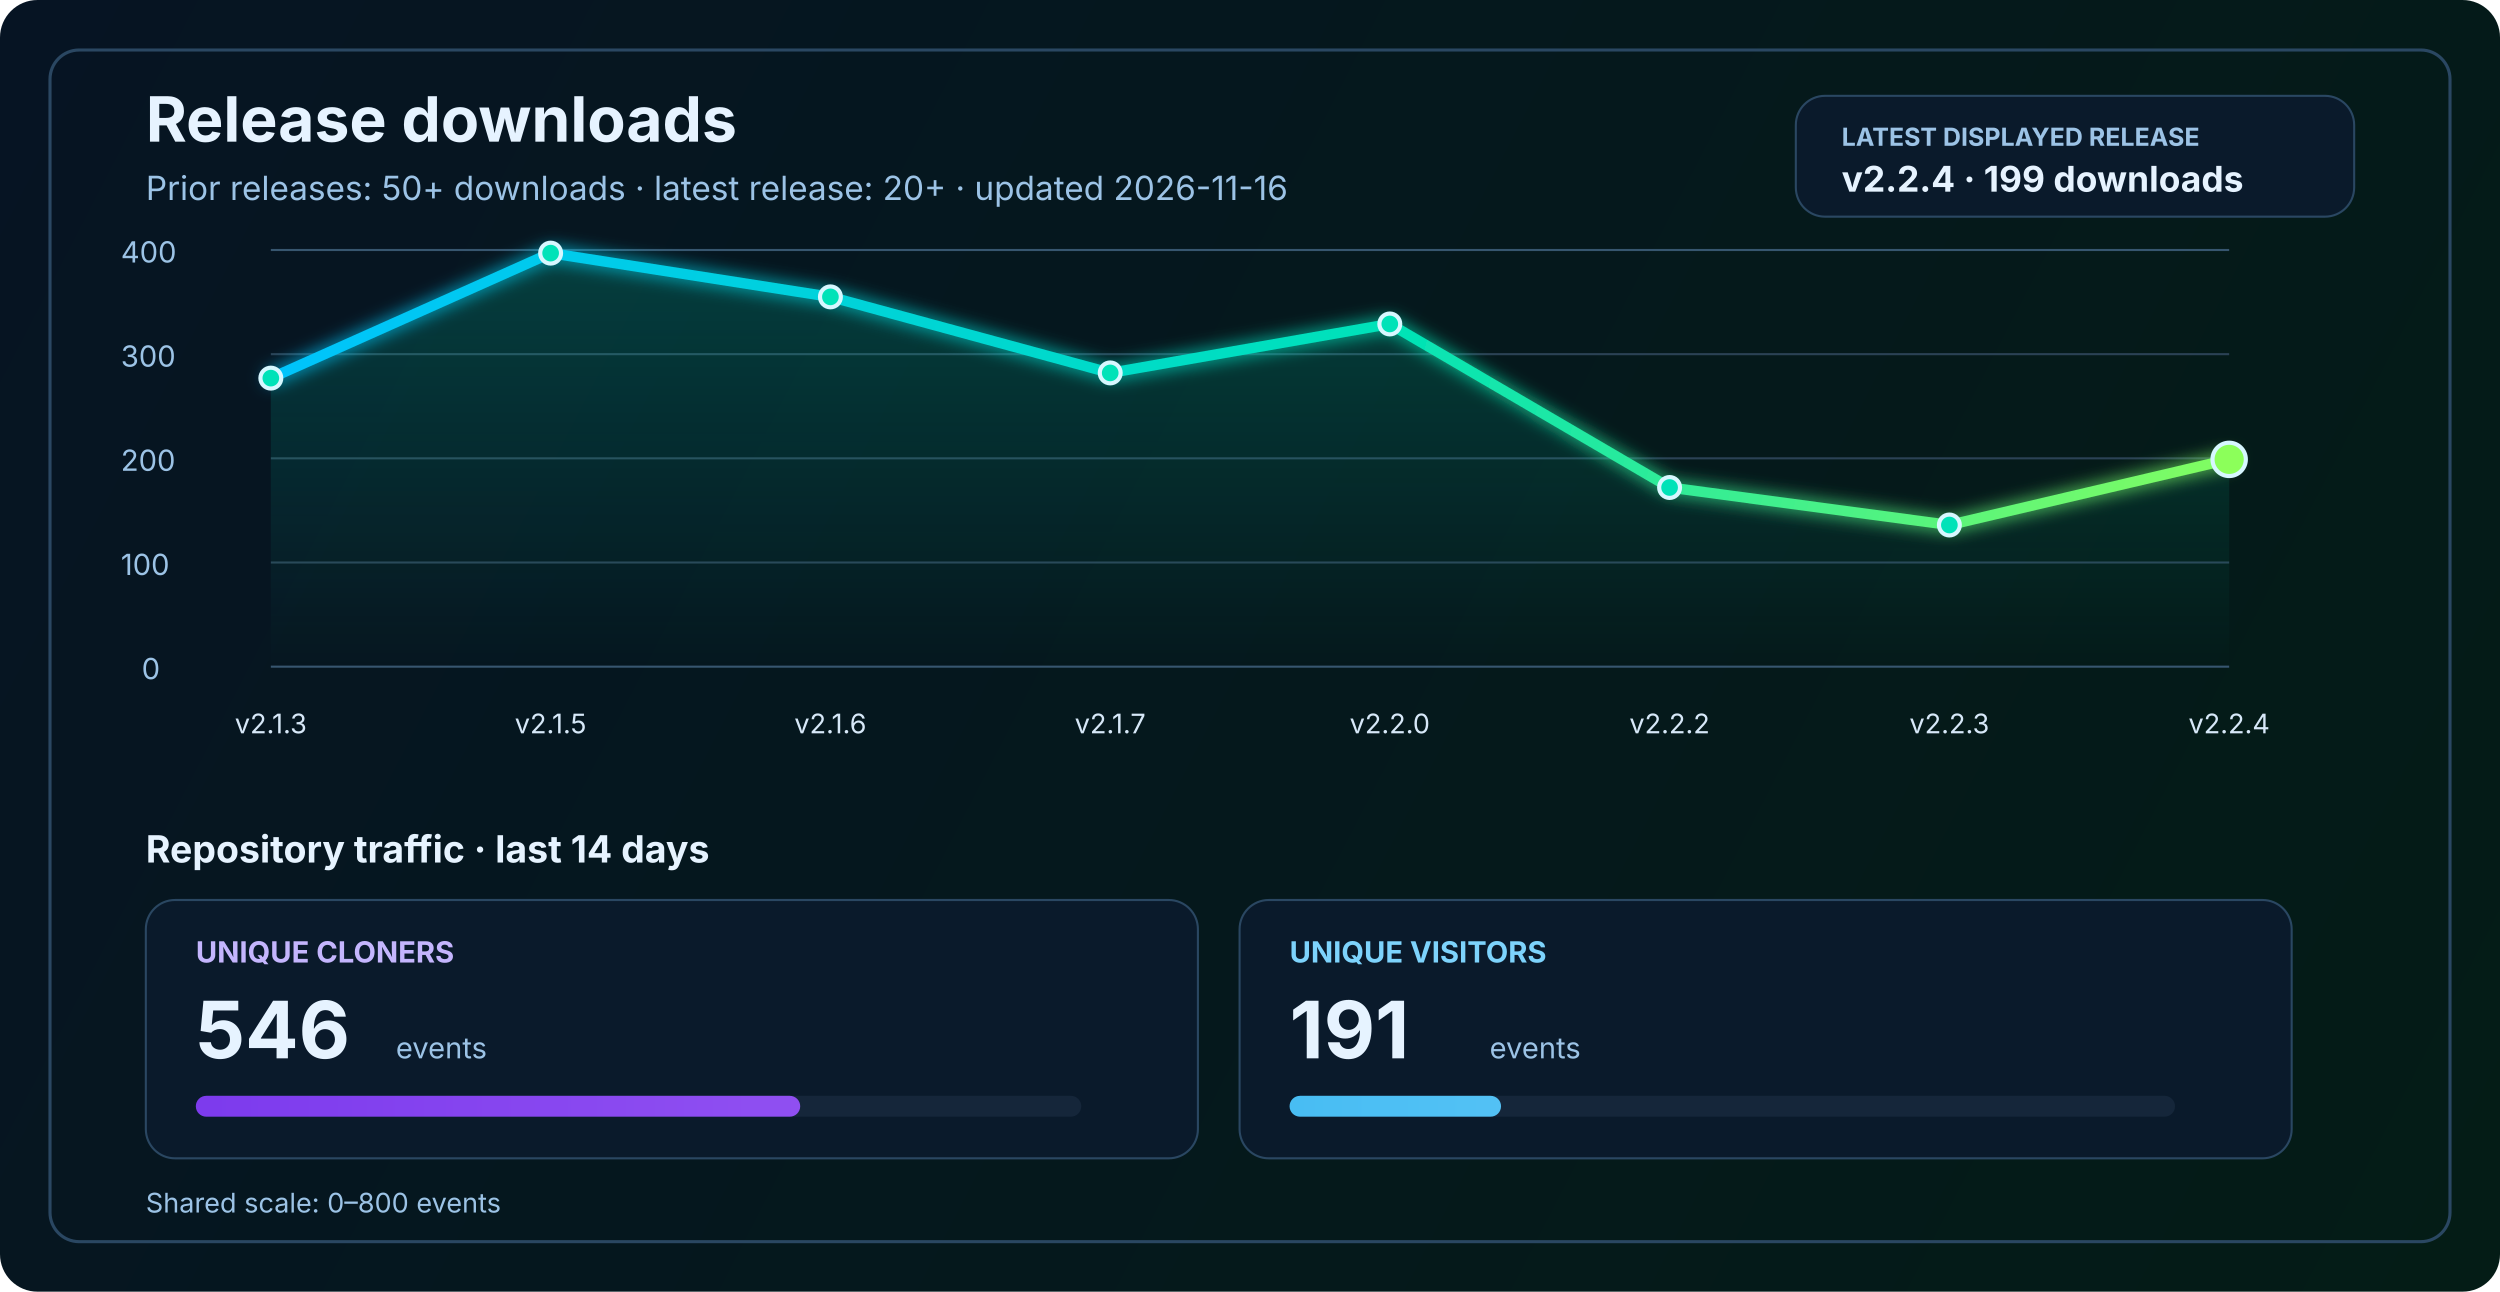
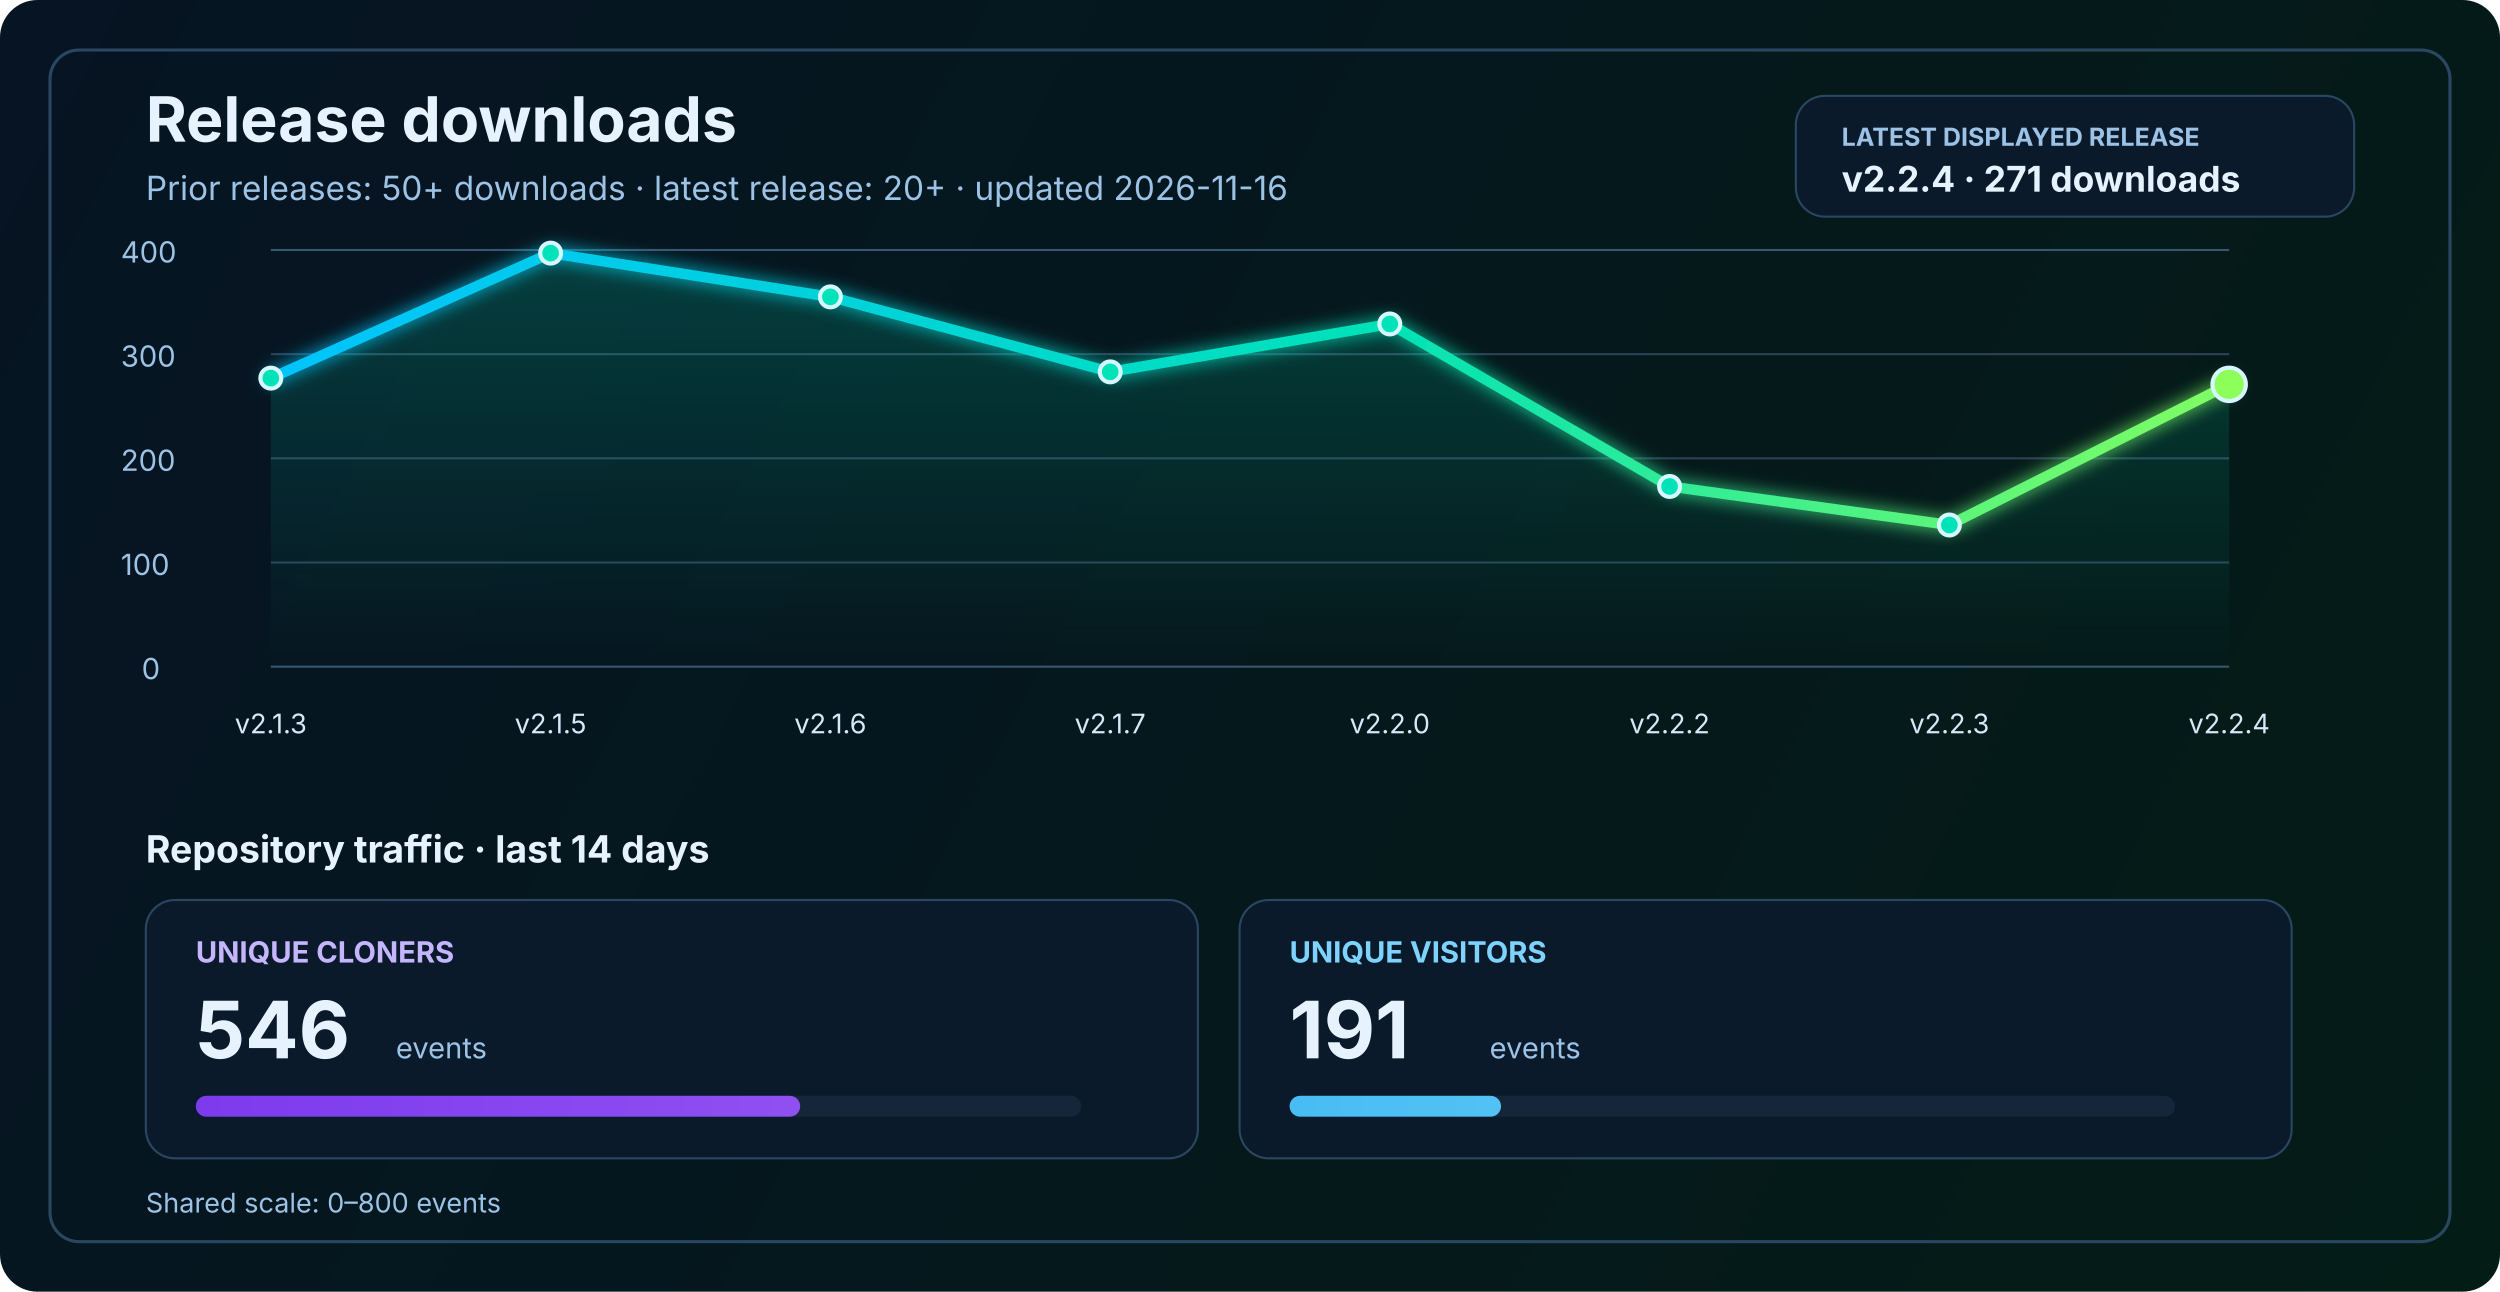
<svg xmlns="http://www.w3.org/2000/svg" width="1200" height="620" viewBox="0 0 1200 620" fill="none" role="img" aria-labelledby="title desc">
  <defs>
    <linearGradient id="bg" x1="0" y1="0" x2="1200" y2="620" gradientUnits="userSpaceOnUse">
      <stop stop-color="#061423" />
      <stop offset="1" stop-color="#041C16" />
    </linearGradient>
    <linearGradient id="line" x1="130" y1="86" x2="1070" y2="340" gradientUnits="userSpaceOnUse">
      <stop stop-color="#00C2FF" />
      <stop offset="0.55" stop-color="#00E2B8" />
      <stop offset="1" stop-color="#8CFF5A" />
    </linearGradient>
    <linearGradient id="area" x1="0" y1="120" x2="0" y2="320" gradientUnits="userSpaceOnUse">
      <stop stop-color="#00E2B8" stop-opacity="0.20" />
      <stop offset="1" stop-color="#00E2B8" stop-opacity="0" />
    </linearGradient>
    <linearGradient id="cloneFill" x1="86" y1="450" x2="1110" y2="450" gradientUnits="userSpaceOnUse">
      <stop stop-color="#7C3AED" />
      <stop offset="1" stop-color="#C084FC" />
    </linearGradient>
    <linearGradient id="viewFill" x1="86" y1="482" x2="1110" y2="482" gradientUnits="userSpaceOnUse">
      <stop stop-color="#0EA5E9" />
      <stop offset="1" stop-color="#7DD3FC" />
    </linearGradient>
    <filter id="glow" x="-50%" y="-50%" width="200%" height="200%">
      <feGaussianBlur stdDeviation="4" result="blur" />
      <feMerge>
        <feMergeNode in="blur" />
        <feMergeNode in="SourceGraphic" />
      </feMerge>
    </filter>
  </defs>
  <rect width="1200" height="620" rx="18" fill="url(#bg)" />
  <rect x="24" y="24" width="1152" height="572" rx="14" stroke="#2A4762" stroke-width="1.5" />
  <text x="70" y="68" fill="#E6F3FF" font-size="30" font-family="SF Pro Display, -apple-system, BlinkMacSystemFont, Segoe UI, sans-serif" font-weight="700">Release downloads</text>
  <text x="70" y="96" fill="#9CC3E6" font-size="16" font-family="SF Pro Text, -apple-system, BlinkMacSystemFont, Segoe UI, sans-serif">Prior releases: 50+ downloads · latest release: 20+ · updated 2026-11-16</text>
  <rect x="862" y="46" width="268" height="58" rx="14" fill="#0A1A2B" stroke="#2A4762" stroke-width="1" />
  <text x="884" y="70" fill="#9CC3E6" font-size="12" font-family="SF Pro Text, -apple-system, BlinkMacSystemFont, Segoe UI, sans-serif" font-weight="700">LATEST DISPLAYED RELEASE</text>
-   <text x="884" y="92" fill="#E6F3FF" font-size="17" font-family="SF Pro Text, -apple-system, BlinkMacSystemFont, Segoe UI, sans-serif" font-weight="700">v2.2.4 · 199 downloads</text>
+   <text x="884" y="92" fill="#E6F3FF" font-size="17" font-family="SF Pro Text, -apple-system, BlinkMacSystemFont, Segoe UI, sans-serif" font-weight="700">v2.2.4 · 271 downloads</text>
  <line x1="130" y1="320.0" x2="1070" y2="320.0" stroke="#37566F" stroke-width="1" />
  <line x1="130" y1="270.0" x2="1070" y2="270.0" stroke="#2B4255" stroke-width="1" />
  <line x1="130" y1="220.0" x2="1070" y2="220.0" stroke="#2B4255" stroke-width="1" />
  <line x1="130" y1="170.0" x2="1070" y2="170.0" stroke="#2B4255" stroke-width="1" />
  <line x1="130" y1="120.0" x2="1070" y2="120.0" stroke="#37566F" stroke-width="1" />
  <text x="68" y="326.0" fill="#9CC3E6" font-size="14" font-family="SF Pro Text, -apple-system, BlinkMacSystemFont, Segoe UI, sans-serif">0</text>
  <text x="58" y="276.0" fill="#9CC3E6" font-size="14" font-family="SF Pro Text, -apple-system, BlinkMacSystemFont, Segoe UI, sans-serif">100</text>
  <text x="58" y="226.0" fill="#9CC3E6" font-size="14" font-family="SF Pro Text, -apple-system, BlinkMacSystemFont, Segoe UI, sans-serif">200</text>
  <text x="58" y="176.0" fill="#9CC3E6" font-size="14" font-family="SF Pro Text, -apple-system, BlinkMacSystemFont, Segoe UI, sans-serif">300</text>
  <text x="58" y="126.0" fill="#9CC3E6" font-size="14" font-family="SF Pro Text, -apple-system, BlinkMacSystemFont, Segoe UI, sans-serif">400</text>
-   <path d="M 130.0 181.5 L 264.3 121.5 L 398.6 142.5 L 532.9 179.0 L 667.1 155.5 L 801.4 234.0 L 935.7 252.0 L 1070.0 220.5 L 1070 320 L 130 320 Z" fill="url(#area)" />
-   <polyline points="130.0,181.5 264.3,121.5 398.6,142.5 532.9,179.0 667.1,155.5 801.4,234.0 935.7,252.0 1070.0,220.5" fill="none" stroke="url(#line)" stroke-width="5" stroke-linecap="round" stroke-linejoin="round" filter="url(#glow)" />
+   <path d="M 130.0 181.5 L 264.3 121.5 L 398.6 142.5 L 532.9 178.5 L 667.1 155.5 L 801.4 233.5 L 935.7 252.0 L 1070.0 184.5 L 1070 320 L 130 320 Z" fill="url(#area)" />
+   <polyline points="130.0,181.5 264.3,121.5 398.6,142.5 532.9,178.5 667.1,155.5 801.4,233.5 935.7,252.0 1070.0,184.5" fill="none" stroke="url(#line)" stroke-width="5" stroke-linecap="round" stroke-linejoin="round" filter="url(#glow)" />
  <circle cx="130.0" cy="181.5" r="5" fill="#00E2B8" stroke="#D7F7FF" stroke-width="2" />
  <circle cx="264.3" cy="121.5" r="5" fill="#00E2B8" stroke="#D7F7FF" stroke-width="2" />
  <circle cx="398.6" cy="142.5" r="5" fill="#00E2B8" stroke="#D7F7FF" stroke-width="2" />
-   <circle cx="532.9" cy="179.0" r="5" fill="#00E2B8" stroke="#D7F7FF" stroke-width="2" />
+   <circle cx="532.9" cy="178.5" r="5" fill="#00E2B8" stroke="#D7F7FF" stroke-width="2" />
  <circle cx="667.1" cy="155.5" r="5" fill="#00E2B8" stroke="#D7F7FF" stroke-width="2" />
-   <circle cx="801.4" cy="234.0" r="5" fill="#00E2B8" stroke="#D7F7FF" stroke-width="2" />
+   <circle cx="801.4" cy="233.5" r="5" fill="#00E2B8" stroke="#D7F7FF" stroke-width="2" />
  <circle cx="935.7" cy="252.0" r="5" fill="#00E2B8" stroke="#D7F7FF" stroke-width="2" />
-   <circle cx="1070.0" cy="220.5" r="8" fill="#8CFF5A" stroke="#D7F7FF" stroke-width="2" />
+   <circle cx="1070.0" cy="184.5" r="8" fill="#8CFF5A" stroke="#D7F7FF" stroke-width="2" />
  <text x="130.0" y="352" text-anchor="middle" fill="#D7E8F8" font-size="13" font-family="SF Pro Text, -apple-system, BlinkMacSystemFont, Segoe UI, sans-serif">v2.1.3</text>
  <text x="264.3" y="352" text-anchor="middle" fill="#D7E8F8" font-size="13" font-family="SF Pro Text, -apple-system, BlinkMacSystemFont, Segoe UI, sans-serif">v2.1.5</text>
  <text x="398.6" y="352" text-anchor="middle" fill="#D7E8F8" font-size="13" font-family="SF Pro Text, -apple-system, BlinkMacSystemFont, Segoe UI, sans-serif">v2.1.6</text>
  <text x="532.9" y="352" text-anchor="middle" fill="#D7E8F8" font-size="13" font-family="SF Pro Text, -apple-system, BlinkMacSystemFont, Segoe UI, sans-serif">v2.1.7</text>
  <text x="667.1" y="352" text-anchor="middle" fill="#D7E8F8" font-size="13" font-family="SF Pro Text, -apple-system, BlinkMacSystemFont, Segoe UI, sans-serif">v2.2.0</text>
  <text x="801.4" y="352" text-anchor="middle" fill="#D7E8F8" font-size="13" font-family="SF Pro Text, -apple-system, BlinkMacSystemFont, Segoe UI, sans-serif">v2.2.2</text>
  <text x="935.7" y="352" text-anchor="middle" fill="#D7E8F8" font-size="13" font-family="SF Pro Text, -apple-system, BlinkMacSystemFont, Segoe UI, sans-serif">v2.2.3</text>
  <text x="1070.0" y="352" text-anchor="middle" fill="#D7E8F8" font-size="13" font-family="SF Pro Text, -apple-system, BlinkMacSystemFont, Segoe UI, sans-serif">v2.2.4</text>
  <text x="70" y="414" fill="#E6F3FF" font-size="18" font-family="SF Pro Text, -apple-system, BlinkMacSystemFont, Segoe UI, sans-serif" font-weight="700">Repository traffic · last 14 days</text>
  <rect x="70" y="432" width="505" height="124" rx="14" fill="#0A1A2B" stroke="#2A4762" stroke-width="1" />
  <text x="94" y="462" fill="#C4B5FD" font-size="14" font-family="SF Pro Text, -apple-system, BlinkMacSystemFont, Segoe UI, sans-serif" font-weight="700">UNIQUE CLONERS</text>
  <text x="94" y="508" fill="#E6F3FF" font-size="38" font-family="SF Pro Display, -apple-system, BlinkMacSystemFont, Segoe UI, sans-serif" font-weight="700">546</text>
  <text x="190" y="508" fill="#9CC3E6" font-size="14" font-family="SF Pro Text, -apple-system, BlinkMacSystemFont, Segoe UI, sans-serif">events</text>
  <rect x="94" y="526" width="425" height="10" rx="5" fill="#15263A" />
  <rect x="94" y="526" width="290.1" height="10" rx="5" fill="url(#cloneFill)" />
  <rect x="595" y="432" width="505" height="124" rx="14" fill="#0A1A2B" stroke="#2A4762" stroke-width="1" />
  <text x="619" y="462" fill="#7DD3FC" font-size="14" font-family="SF Pro Text, -apple-system, BlinkMacSystemFont, Segoe UI, sans-serif" font-weight="700">UNIQUE VISITORS</text>
  <text x="619" y="508" fill="#E6F3FF" font-size="38" font-family="SF Pro Display, -apple-system, BlinkMacSystemFont, Segoe UI, sans-serif" font-weight="700">191</text>
  <text x="715" y="508" fill="#9CC3E6" font-size="14" font-family="SF Pro Text, -apple-system, BlinkMacSystemFont, Segoe UI, sans-serif">events</text>
  <rect x="619" y="526" width="425" height="10" rx="5" fill="#15263A" />
  <rect x="619" y="526" width="101.5" height="10" rx="5" fill="url(#viewFill)" />
  <text x="70" y="582" fill="#9CC3E6" font-size="13" font-family="SF Pro Text, -apple-system, BlinkMacSystemFont, Segoe UI, sans-serif">Shared scale: 0–800 events</text>
</svg>
